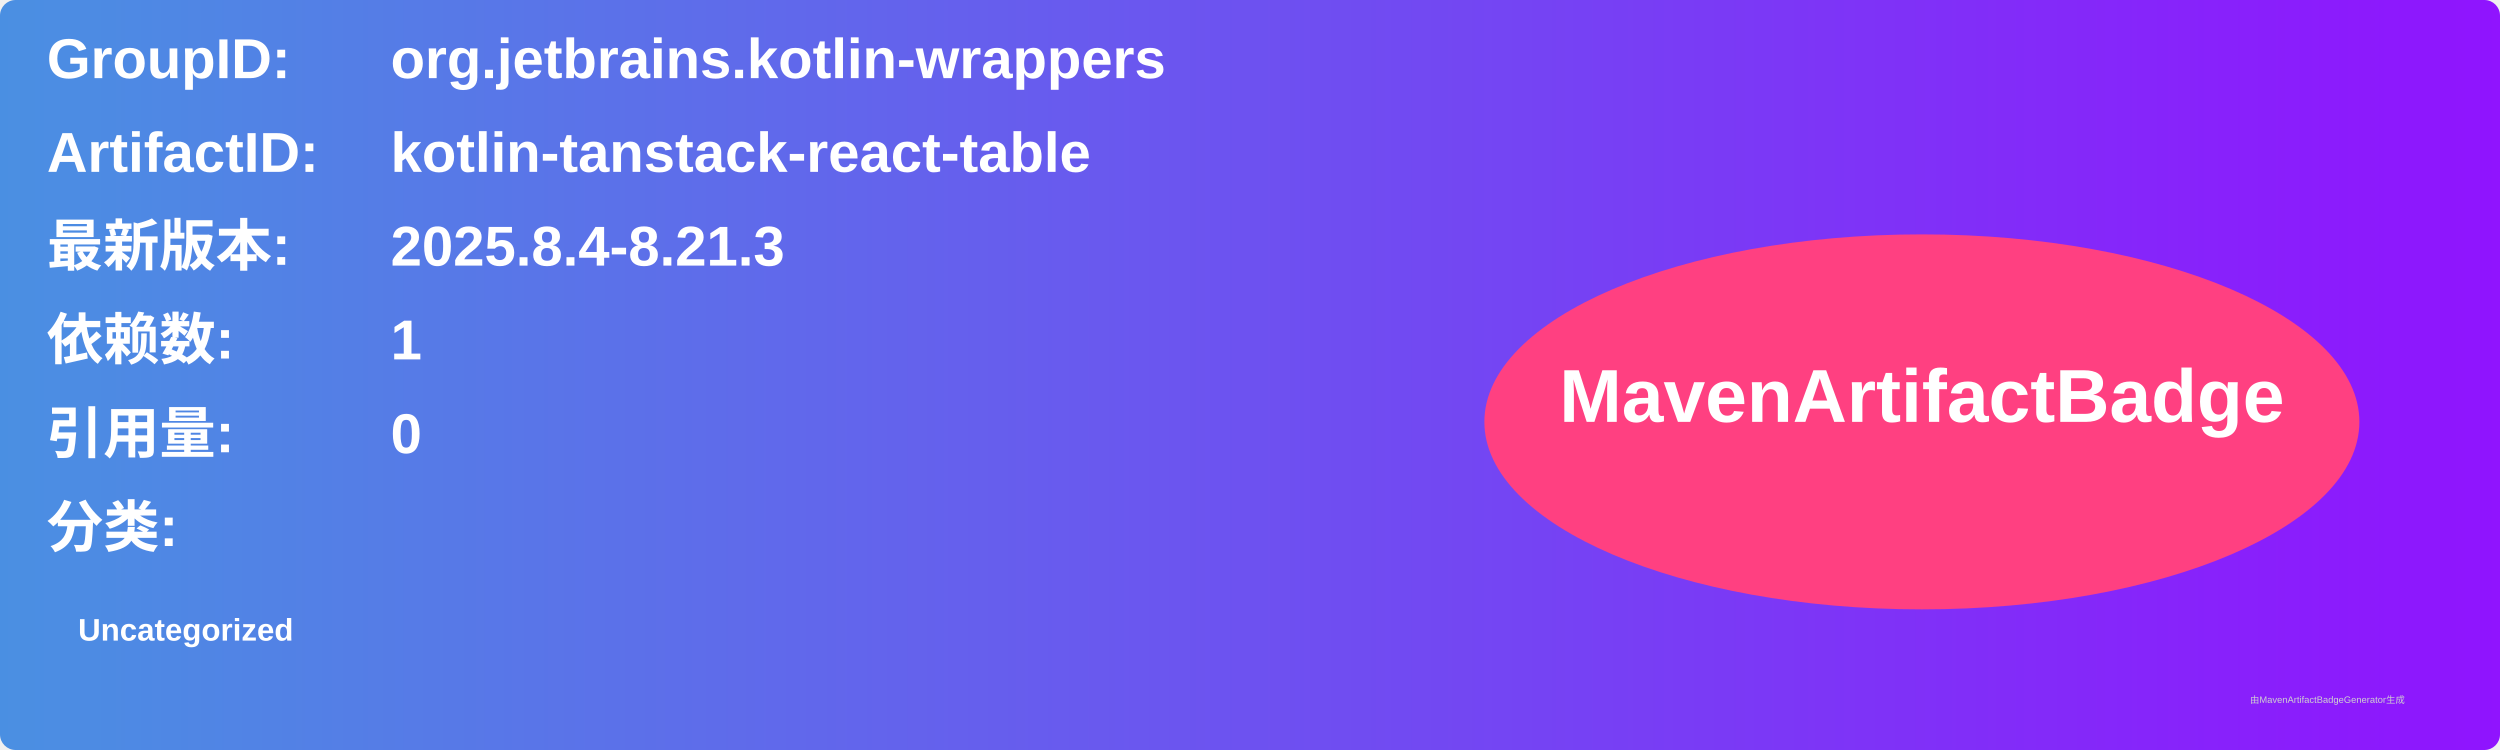
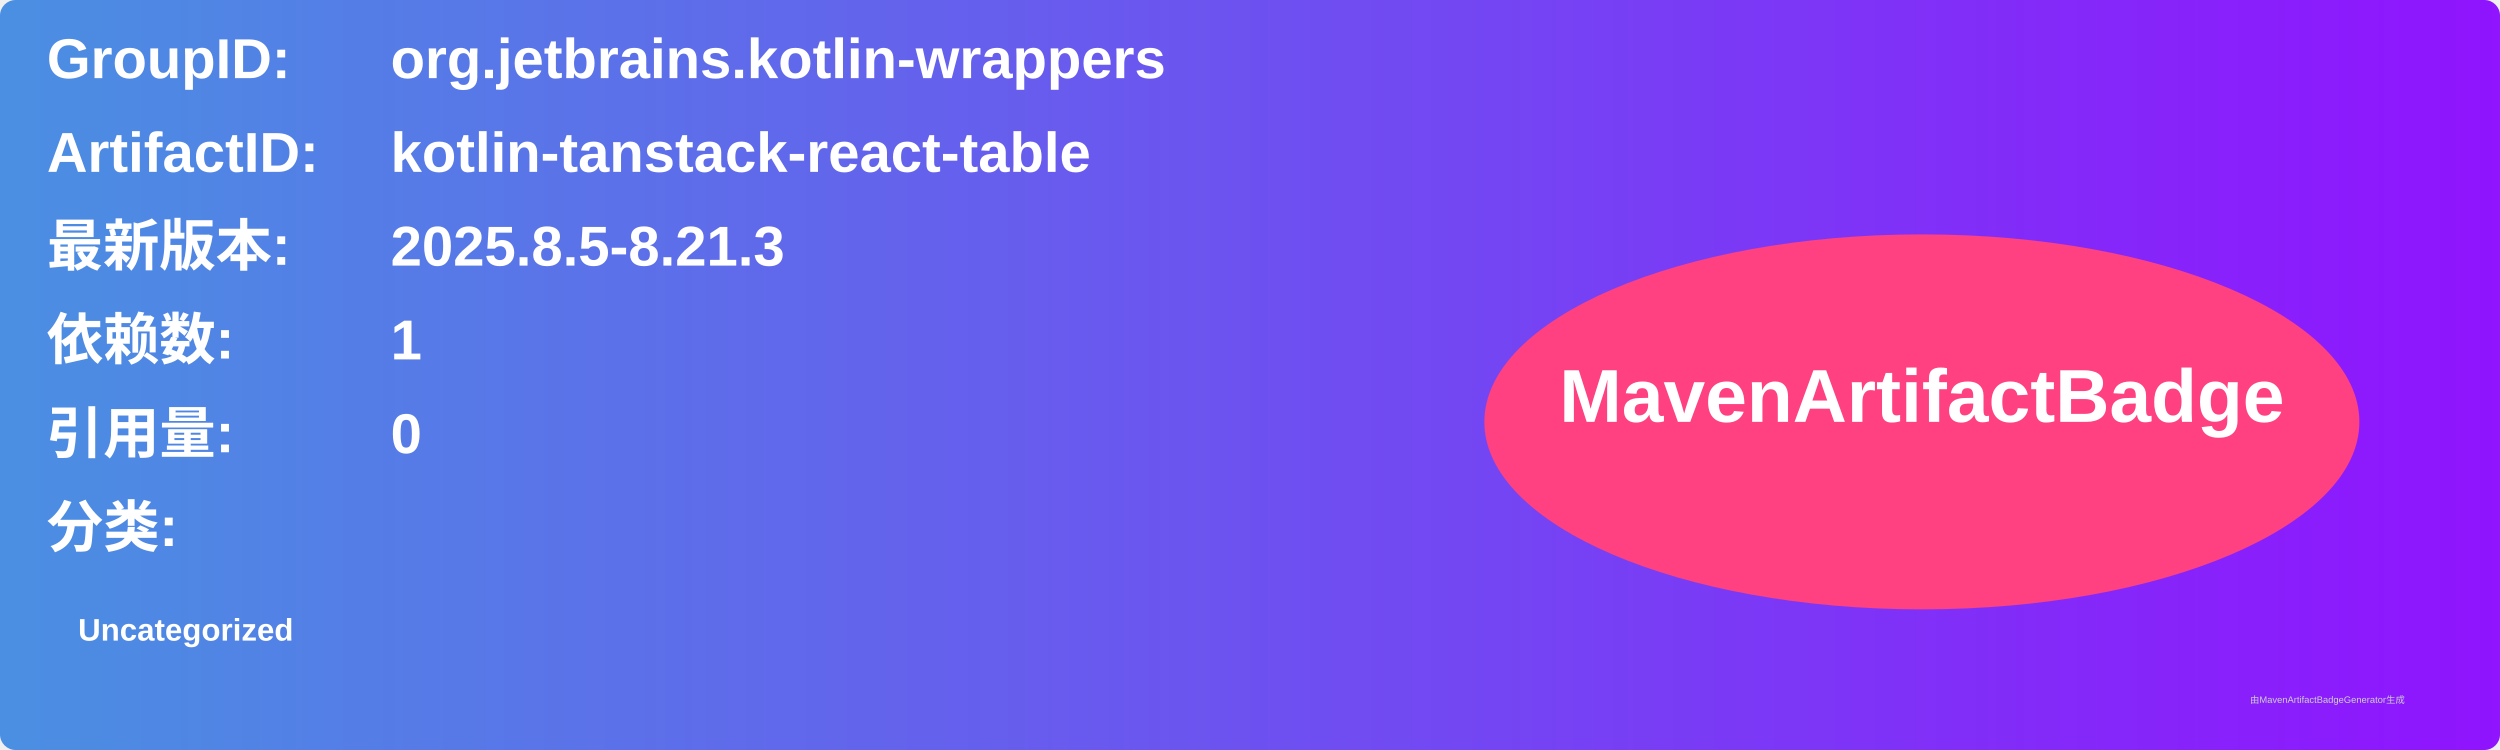
<svg xmlns="http://www.w3.org/2000/svg" width="800" height="240" viewBox="0 0 800 240">
  <linearGradient id="grad" x1="0%" y1="0%" x2="100%" y2="0%">
    <stop offset="0%" stop-color="#4a90e2" />
    <stop offset="100%" stop-color="#9013fe" />
  </linearGradient>
  <rect width="100%" height="100%" rx="5" ry="5" fill="url(#grad)" />
  <g transform="translate(15, 15)">
    <text x="0" y="10" font-family="Arial" font-size="18" fill="white" font-weight="bold" width="260">GroupID:</text>
    <text x="110" y="10" font-family="Arial" font-size="18" fill="white" font-weight="bold" width="460">org.jetbrains.kotlin-wrappers</text>
    <text x="0" y="40" font-family="Arial" font-size="18" fill="white" font-weight="bold" width="260">ArtifactID:</text>
    <text x="110" y="40" font-family="Arial" font-size="18" fill="white" font-weight="bold" width="460">kotlin-tanstack-react-table</text>
    <text x="0" y="70" font-family="Arial" font-size="18" fill="white" font-weight="bold">最新版本:</text>
    <text x="110" y="70" font-family="Arial" font-size="18" fill="white" font-weight="bold">
-       <tspan font-weight="bold">2025.8.4-8.21.3</tspan>
+       <tspan font-weight="bold">2025.8.5-8.21.3</tspan>
    </text>
    <text x="0" y="100" font-family="Arial" font-size="18" fill="white" font-weight="bold">依赖数: </text>
    <text x="110" y="100" font-family="Arial" font-size="18" fill="white">
      <tspan font-weight="bold">1</tspan>
    </text>
    <text x="0" y="130" font-family="Arial" font-size="18" fill="white" font-weight="bold">引用量: </text>
    <text x="110" y="130" font-family="Arial" font-size="18" fill="white">
      <tspan font-weight="bold">0</tspan>
    </text>
    <text x="0" y="160" font-family="Arial" font-size="18" fill="white" font-weight="bold">分类:</text>
    <text x="10" y="190" font-family="Arial" font-size="10" fill="white">
      <tspan font-weight="bold">Uncategorized</tspan>
    </text>
    <ellipse cx="600" cy="120" rx="140" ry="60" fill="#ff4081" />
    <text x="600" y="120" text-anchor="middle" font-family="Arial" font-size="24" fill="white" font-weight="bold">MavenArtifactBadge</text>
  </g>
  <text x="720" y="225" font-family="Arial" font-size="3" fill="#d0d0d0">由MavenArtifactBadgeGenerator生成</text>
</svg>
